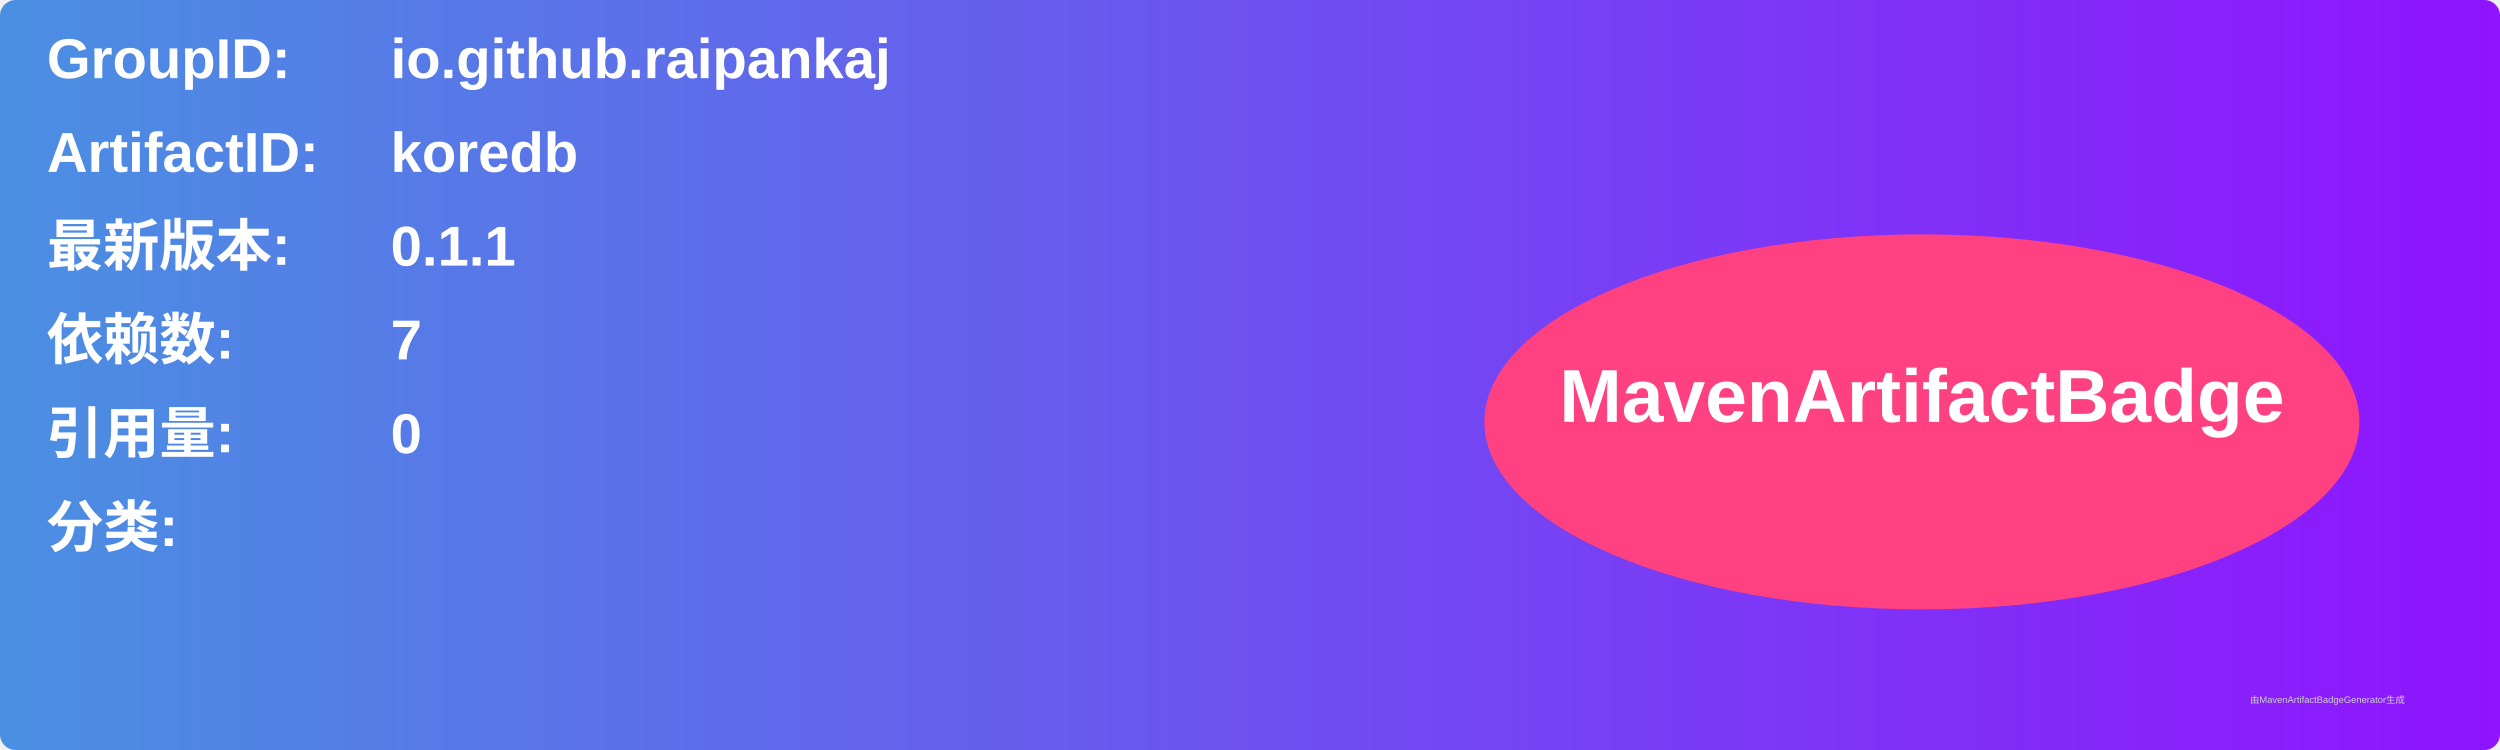
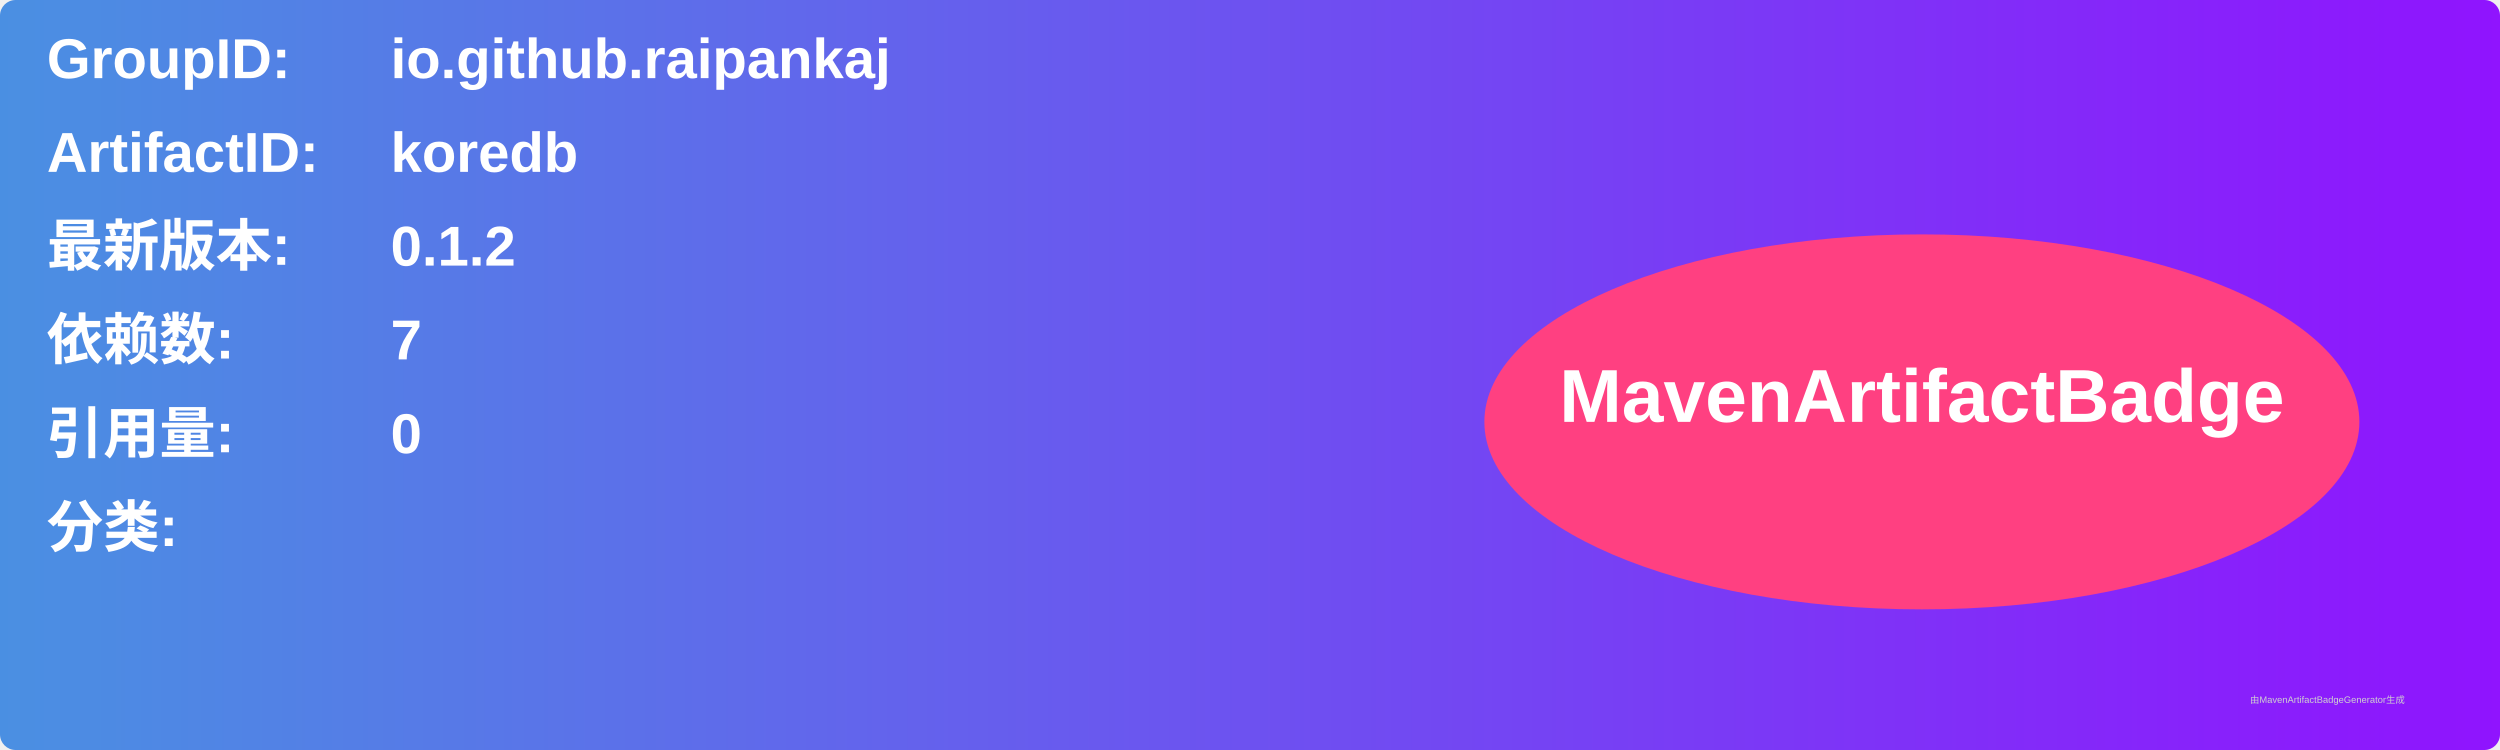
<svg xmlns="http://www.w3.org/2000/svg" width="800" height="240" viewBox="0 0 800 240">
  <linearGradient id="grad" x1="0%" y1="0%" x2="100%" y2="0%">
    <stop offset="0%" stop-color="#4a90e2" />
    <stop offset="100%" stop-color="#9013fe" />
  </linearGradient>
  <rect width="100%" height="100%" rx="5" ry="5" fill="url(#grad)" />
  <g transform="translate(15, 15)">
    <text x="0" y="10" font-family="Arial" font-size="18" fill="white" font-weight="bold" width="260">GroupID:</text>
    <text x="110" y="10" font-family="Arial" font-size="18" fill="white" font-weight="bold" width="460">io.github.raipankaj</text>
    <text x="0" y="40" font-family="Arial" font-size="18" fill="white" font-weight="bold" width="260">ArtifactID:</text>
    <text x="110" y="40" font-family="Arial" font-size="18" fill="white" font-weight="bold" width="460">koredb</text>
    <text x="0" y="70" font-family="Arial" font-size="18" fill="white" font-weight="bold">最新版本:</text>
    <text x="110" y="70" font-family="Arial" font-size="18" fill="white" font-weight="bold">
-       <tspan font-weight="bold">0.1.1</tspan>
+       <tspan font-weight="bold">0.1.2</tspan>
    </text>
    <text x="0" y="100" font-family="Arial" font-size="18" fill="white" font-weight="bold">依赖数: </text>
    <text x="110" y="100" font-family="Arial" font-size="18" fill="white">
      <tspan font-weight="bold">7</tspan>
    </text>
    <text x="0" y="130" font-family="Arial" font-size="18" fill="white" font-weight="bold">引用量: </text>
    <text x="110" y="130" font-family="Arial" font-size="18" fill="white">
      <tspan font-weight="bold">0</tspan>
    </text>
    <text x="0" y="160" font-family="Arial" font-size="18" fill="white" font-weight="bold">分类:</text>
    <text x="10" y="190" font-family="Arial" font-size="10" fill="white">
      <tspan font-weight="bold" />
    </text>
    <ellipse cx="600" cy="120" rx="140" ry="60" fill="#ff4081" />
    <text x="600" y="120" text-anchor="middle" font-family="Arial" font-size="24" fill="white" font-weight="bold">MavenArtifactBadge</text>
  </g>
  <text x="720" y="225" font-family="Arial" font-size="3" fill="#d0d0d0">由MavenArtifactBadgeGenerator生成</text>
</svg>
